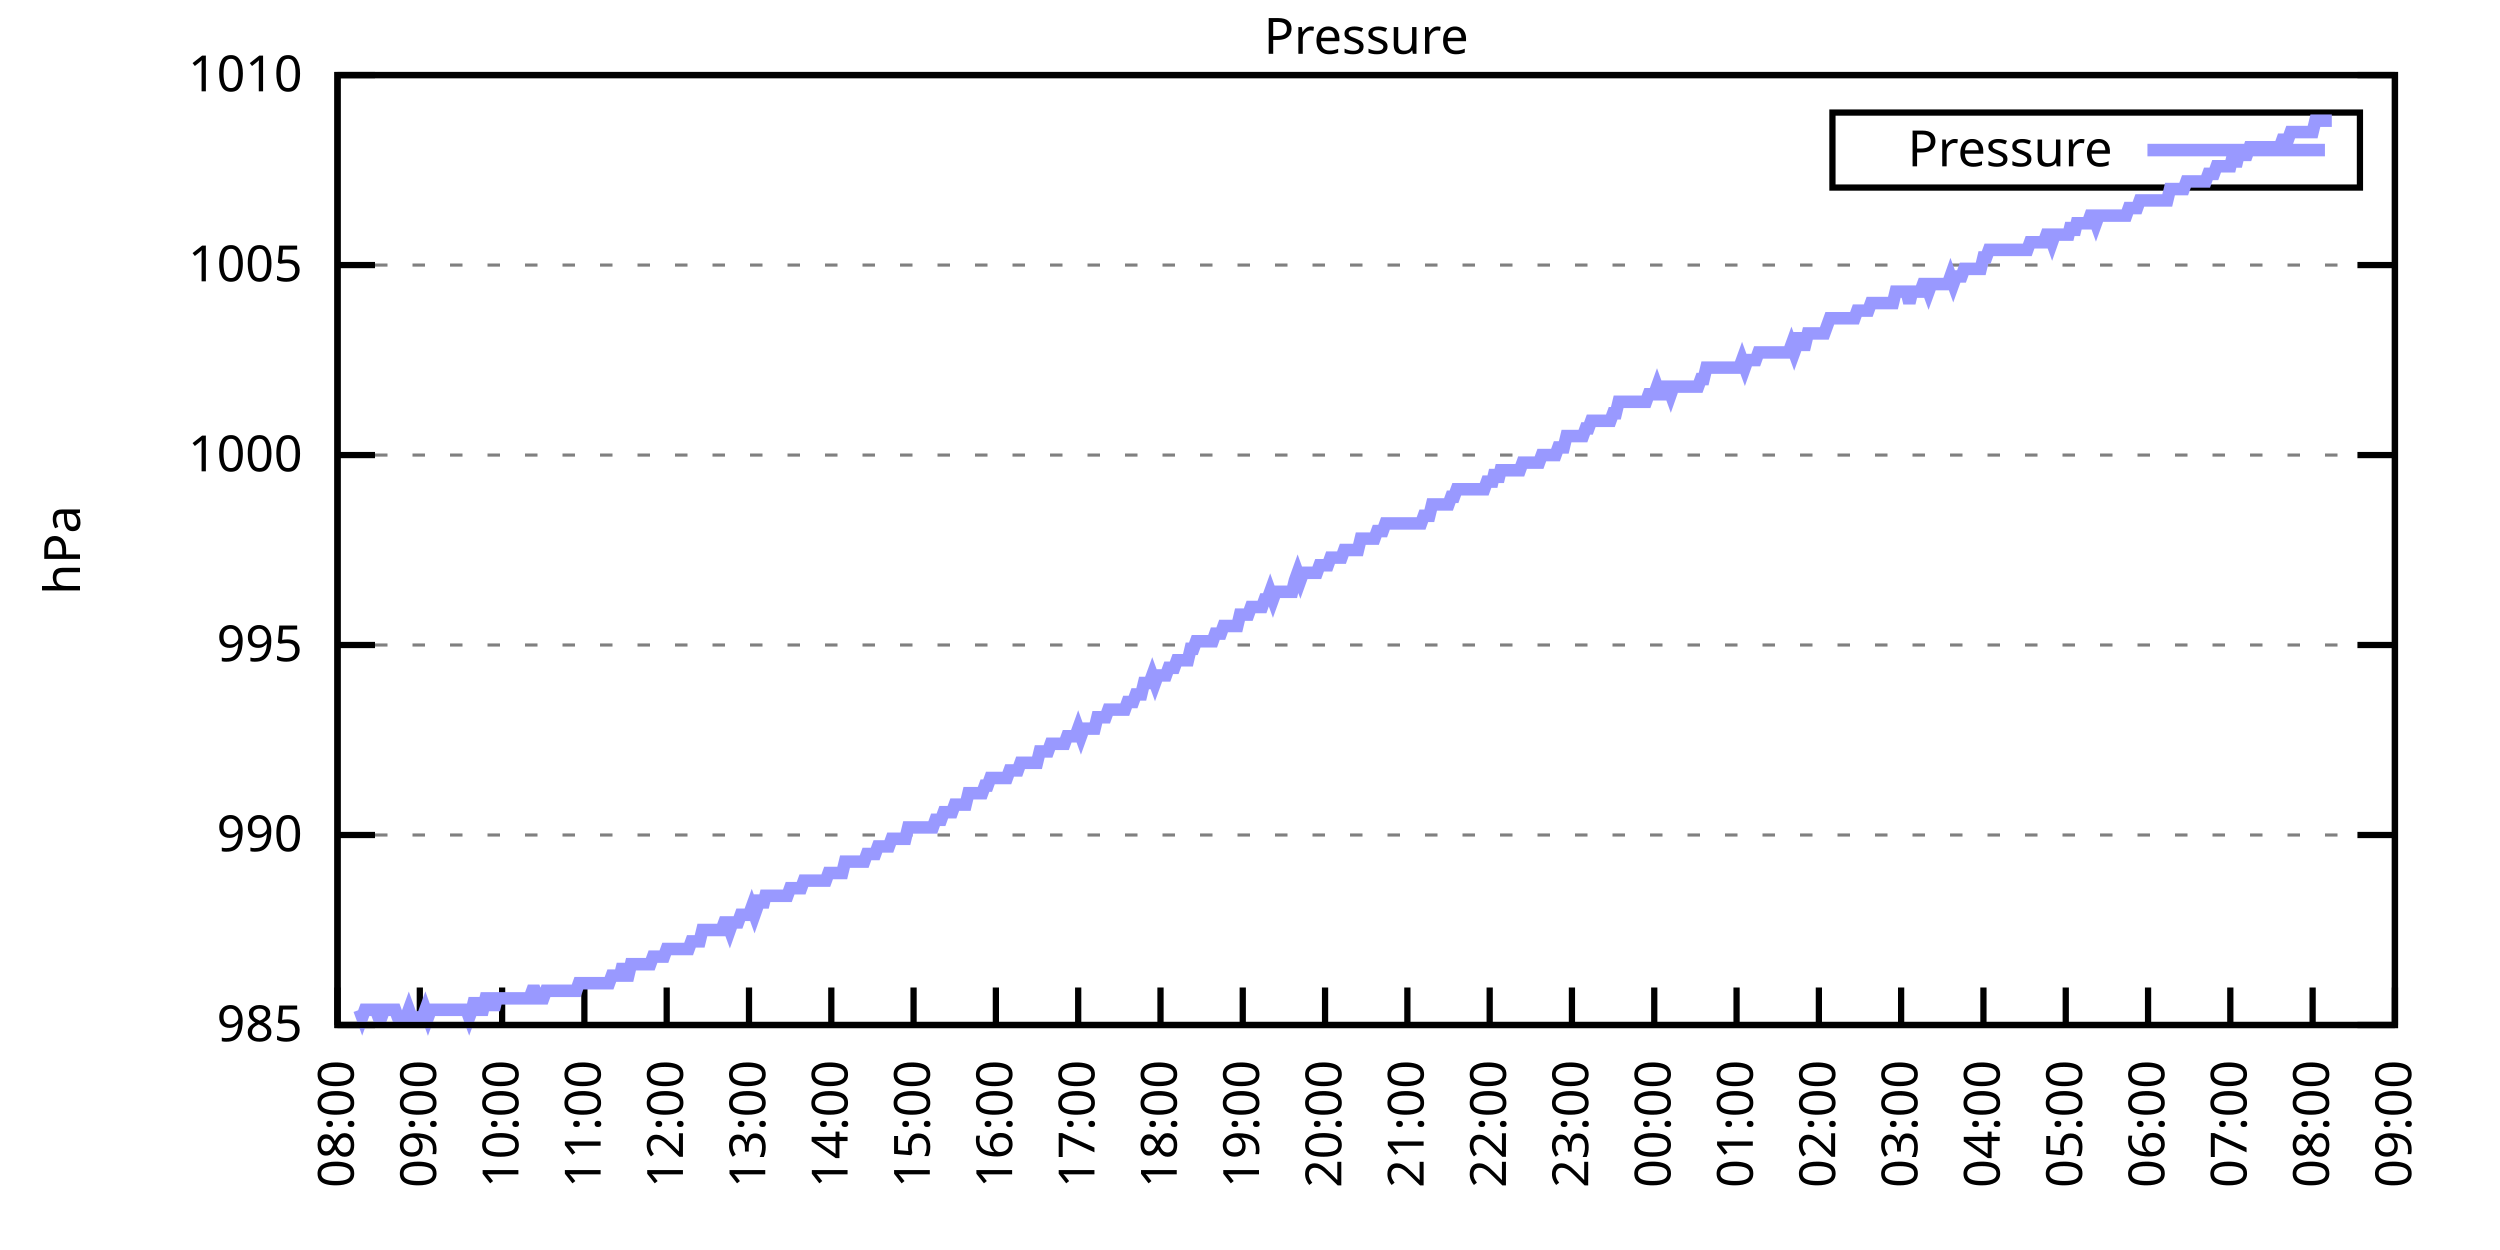
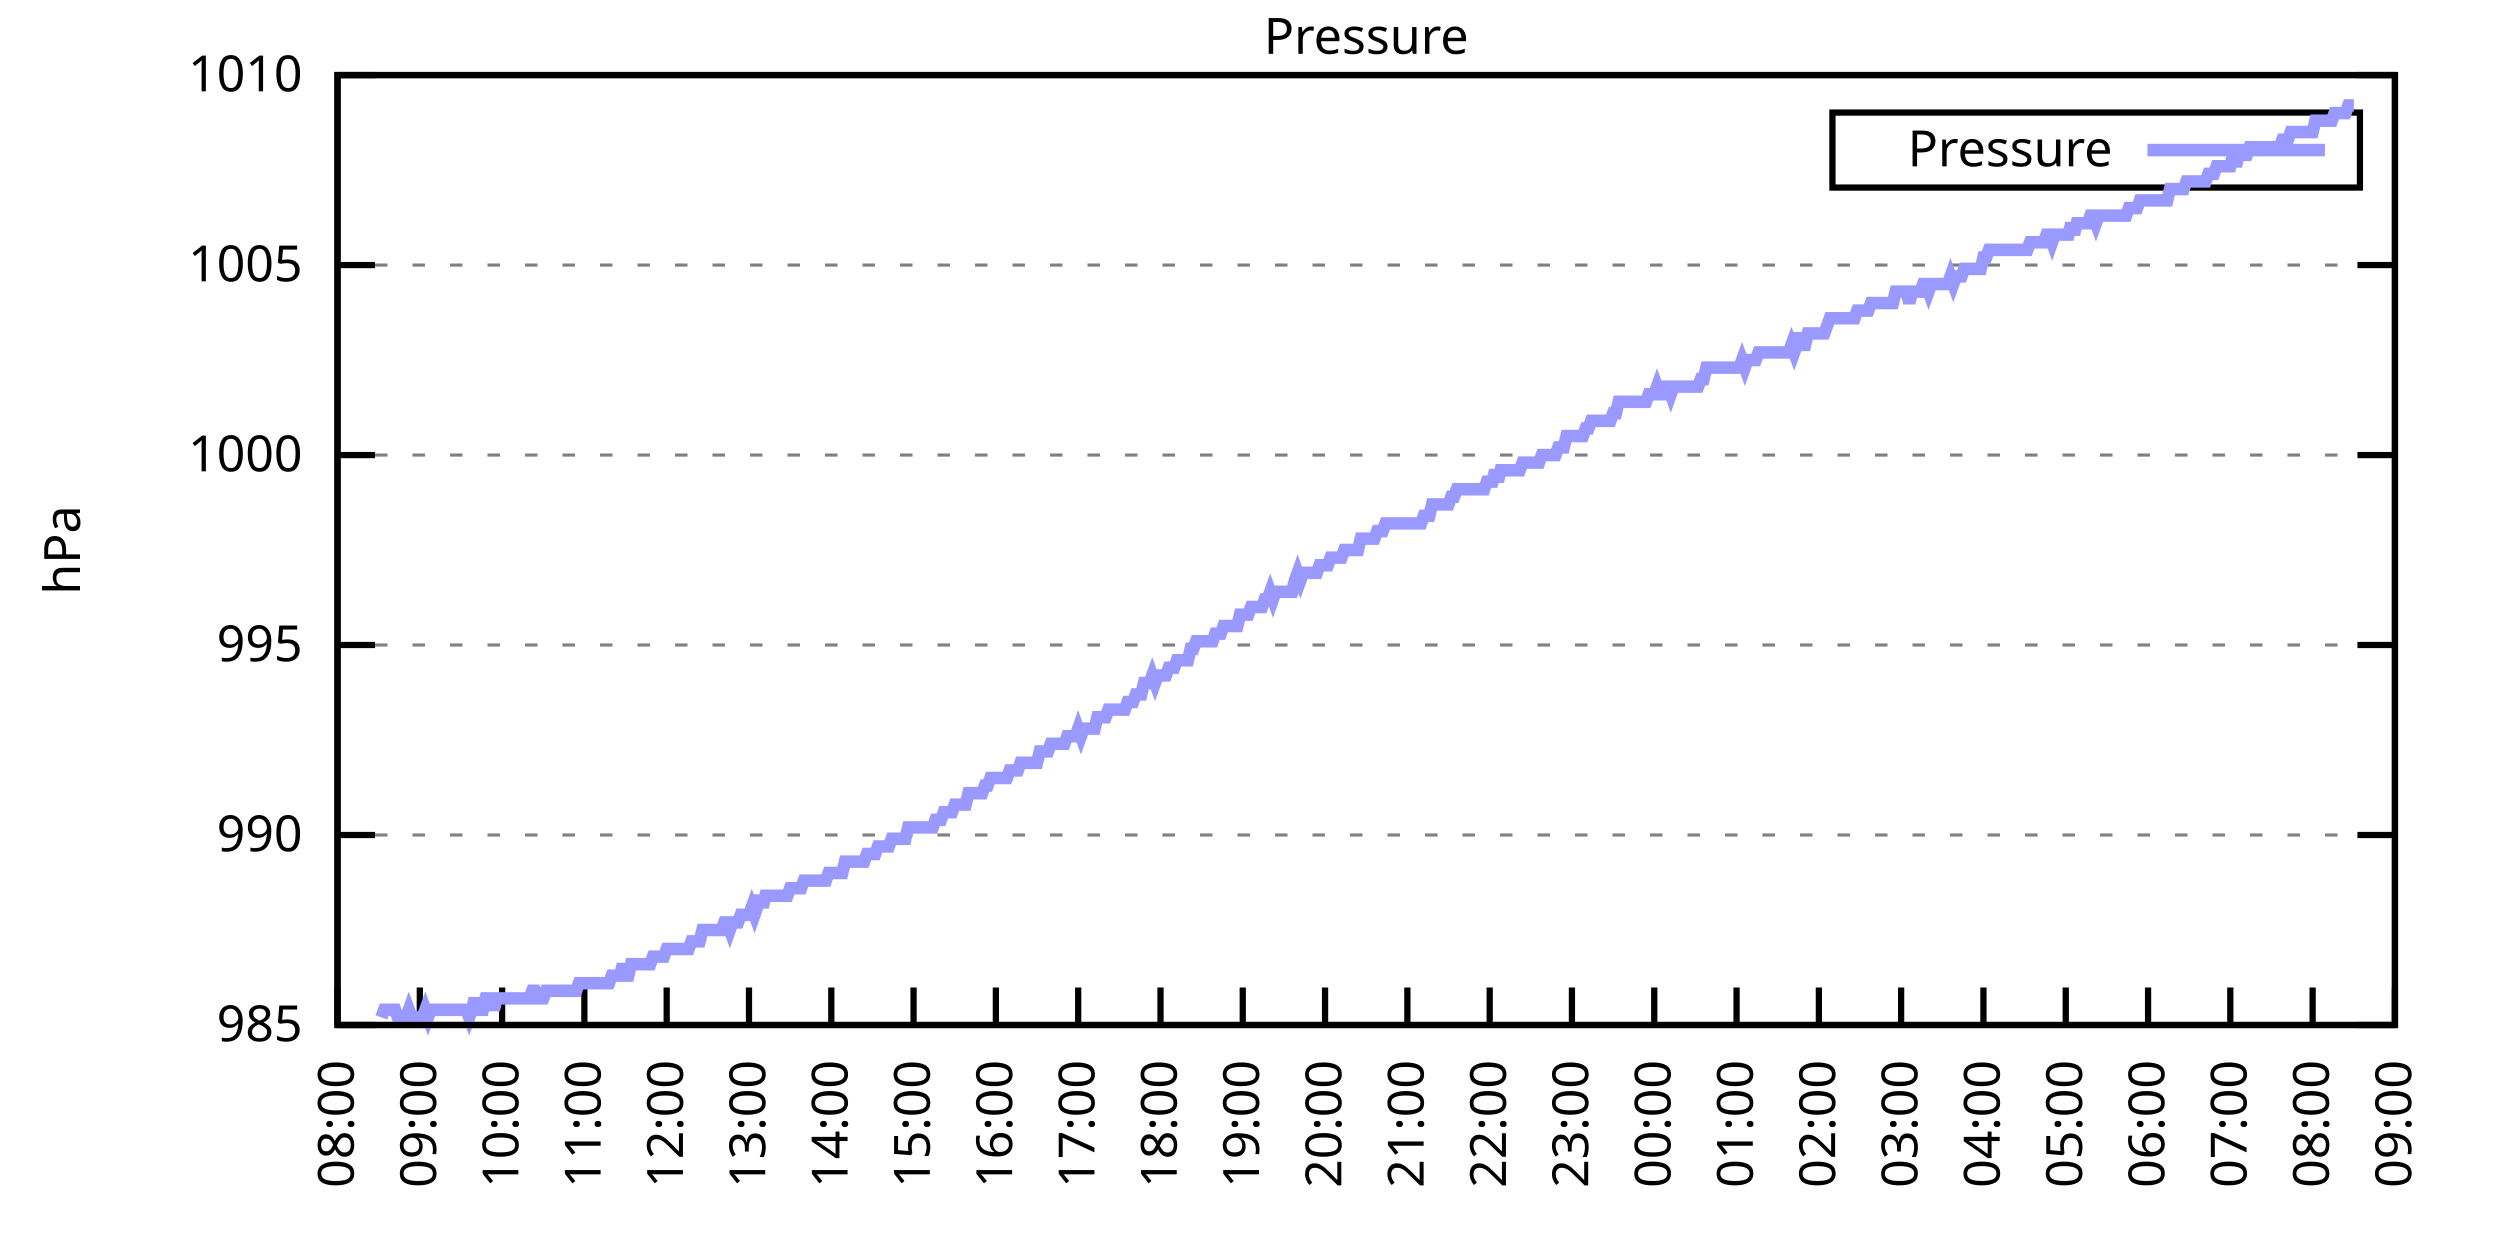
<svg xmlns="http://www.w3.org/2000/svg" xmlns:xlink="http://www.w3.org/1999/xlink" width="400" height="200" viewBox="0 0 400 200">
  <g id="gnuplot_canvas">
    <rect x="0" y="0" width="400" height="200" fill="none" />
    <defs>
      <circle id="gpDot" r="0.5" stroke-width="0.5" stroke="currentColor" />
      <path id="gpPt0" stroke-width="0.333" stroke="currentColor" d="M-1,0 h2 M0,-1 v2" />
      <path id="gpPt1" stroke-width="0.333" stroke="currentColor" d="M-1,-1 L1,1 M1,-1 L-1,1" />
      <path id="gpPt2" stroke-width="0.333" stroke="currentColor" d="M-1,0 L1,0 M0,-1 L0,1 M-1,-1 L1,1 M-1,1 L1,-1" />
      <rect id="gpPt3" stroke-width="0.333" stroke="currentColor" x="-1" y="-1" width="2" height="2" />
      <rect id="gpPt4" stroke-width="0.333" stroke="currentColor" fill="currentColor" x="-1" y="-1" width="2" height="2" />
      <circle id="gpPt5" stroke-width="0.333" stroke="currentColor" cx="0" cy="0" r="1" />
      <use xlink:href="#gpPt5" id="gpPt6" fill="currentColor" stroke="none" />
      <path id="gpPt7" stroke-width="0.333" stroke="currentColor" d="M0,-1.33 L-1.33,0.67 L1.33,0.67 z" />
      <use xlink:href="#gpPt7" id="gpPt8" fill="currentColor" stroke="none" />
      <use xlink:href="#gpPt7" id="gpPt9" stroke="currentColor" transform="rotate(180)" />
      <use xlink:href="#gpPt9" id="gpPt10" fill="currentColor" stroke="none" />
      <use xlink:href="#gpPt3" id="gpPt11" stroke="currentColor" transform="rotate(45)" />
      <use xlink:href="#gpPt11" id="gpPt12" fill="currentColor" stroke="none" />
      <path id="gpPt13" stroke-width="0.333" stroke="currentColor" d="M0,1.330 L1.265,0.411 L0.782,-1.067 L-0.782,-1.076 L-1.265,0.411 z" />
      <use xlink:href="#gpPt13" id="gpPt14" fill="currentColor" stroke="none" />
      <filter id="textbox" filterUnits="objectBoundingBox" x="0" y="0" height="1" width="1">
        <feFlood flood-color="white" flood-opacity="1" result="bgnd" />
        <feComposite in="SourceGraphic" in2="bgnd" operator="atop" />
      </filter>
      <filter id="greybox" filterUnits="objectBoundingBox" x="0" y="0" height="1" width="1">
        <feFlood flood-color="lightgrey" flood-opacity="1" result="grey" />
        <feComposite in="SourceGraphic" in2="grey" operator="atop" />
      </filter>
    </defs>
    <g fill="none" color="white" stroke="currentColor" stroke-width="1.00" stroke-linecap="butt" stroke-linejoin="miter">
</g>
    <g fill="none" color="black" stroke="currentColor" stroke-width="1.00" stroke-linecap="butt" stroke-linejoin="miter">
      <g stroke="none" shape-rendering="crispEdges">
        <polygon fill="rgb(255, 255, 255)" points="54.00,164.00 383.18,164.00 383.18,12.02 54.00,12.02 " />
      </g>
    </g>
    <g fill="none" color="black" stroke="currentColor" stroke-width="1.00" stroke-linecap="butt" stroke-linejoin="miter">
</g>
    <g fill="none" color="black" stroke="black" stroke-width="0.50" stroke-linecap="butt" stroke-linejoin="miter">
</g>
    <g fill="none" color="gray" stroke="currentColor" stroke-width="0.50" stroke-linecap="butt" stroke-linejoin="miter">
      <path stroke="gray" stroke-dasharray="2,4" class="gridline" d="M54.00,164.00 L383.19,164.00  " />
    </g>
    <g fill="none" color="gray" stroke="gray" stroke-width="1.00" stroke-linecap="butt" stroke-linejoin="miter">
</g>
    <g fill="none" color="black" stroke="currentColor" stroke-width="1.00" stroke-linecap="butt" stroke-linejoin="miter">
      <path stroke="black" d="M54.00,164.00 L60.00,164.00 M383.19,164.00 L377.19,164.00  " />
      <g transform="translate(48.40,166.60)" stroke="none" fill="black" font-family="Sans" font-size="8.00" text-anchor="end">
        <text>
          <tspan font-family="Sans"> 985</tspan>
        </text>
      </g>
    </g>
    <g fill="none" color="black" stroke="currentColor" stroke-width="1.00" stroke-linecap="butt" stroke-linejoin="miter">
</g>
    <g fill="none" color="black" stroke="black" stroke-width="0.50" stroke-linecap="butt" stroke-linejoin="miter">
</g>
    <g fill="none" color="gray" stroke="currentColor" stroke-width="0.50" stroke-linecap="butt" stroke-linejoin="miter">
      <path stroke="gray" stroke-dasharray="2,4" class="gridline" d="M54.00,133.60 L383.19,133.60  " />
    </g>
    <g fill="none" color="gray" stroke="gray" stroke-width="1.00" stroke-linecap="butt" stroke-linejoin="miter">
</g>
    <g fill="none" color="black" stroke="currentColor" stroke-width="1.00" stroke-linecap="butt" stroke-linejoin="miter">
      <path stroke="black" d="M54.00,133.60 L60.00,133.60 M383.19,133.60 L377.19,133.60  " />
      <g transform="translate(48.40,136.20)" stroke="none" fill="black" font-family="Sans" font-size="8.00" text-anchor="end">
        <text>
          <tspan font-family="Sans"> 990</tspan>
        </text>
      </g>
    </g>
    <g fill="none" color="black" stroke="currentColor" stroke-width="1.00" stroke-linecap="butt" stroke-linejoin="miter">
</g>
    <g fill="none" color="black" stroke="black" stroke-width="0.50" stroke-linecap="butt" stroke-linejoin="miter">
</g>
    <g fill="none" color="gray" stroke="currentColor" stroke-width="0.50" stroke-linecap="butt" stroke-linejoin="miter">
      <path stroke="gray" stroke-dasharray="2,4" class="gridline" d="M54.00,103.20 L383.19,103.20  " />
    </g>
    <g fill="none" color="gray" stroke="gray" stroke-width="1.00" stroke-linecap="butt" stroke-linejoin="miter">
</g>
    <g fill="none" color="black" stroke="currentColor" stroke-width="1.00" stroke-linecap="butt" stroke-linejoin="miter">
      <path stroke="black" d="M54.00,103.20 L60.00,103.20 M383.19,103.20 L377.19,103.20  " />
      <g transform="translate(48.40,105.80)" stroke="none" fill="black" font-family="Sans" font-size="8.00" text-anchor="end">
        <text>
          <tspan font-family="Sans"> 995</tspan>
        </text>
      </g>
    </g>
    <g fill="none" color="black" stroke="currentColor" stroke-width="1.00" stroke-linecap="butt" stroke-linejoin="miter">
</g>
    <g fill="none" color="black" stroke="black" stroke-width="0.50" stroke-linecap="butt" stroke-linejoin="miter">
</g>
    <g fill="none" color="gray" stroke="currentColor" stroke-width="0.50" stroke-linecap="butt" stroke-linejoin="miter">
      <path stroke="gray" stroke-dasharray="2,4" class="gridline" d="M54.00,72.81 L383.19,72.81  " />
    </g>
    <g fill="none" color="gray" stroke="gray" stroke-width="1.00" stroke-linecap="butt" stroke-linejoin="miter">
</g>
    <g fill="none" color="black" stroke="currentColor" stroke-width="1.00" stroke-linecap="butt" stroke-linejoin="miter">
      <path stroke="black" d="M54.00,72.81 L60.00,72.81 M383.19,72.81 L377.19,72.81  " />
      <g transform="translate(48.40,75.41)" stroke="none" fill="black" font-family="Sans" font-size="8.00" text-anchor="end">
        <text>
          <tspan font-family="Sans"> 1000</tspan>
        </text>
      </g>
    </g>
    <g fill="none" color="black" stroke="currentColor" stroke-width="1.00" stroke-linecap="butt" stroke-linejoin="miter">
</g>
    <g fill="none" color="black" stroke="black" stroke-width="0.50" stroke-linecap="butt" stroke-linejoin="miter">
</g>
    <g fill="none" color="gray" stroke="currentColor" stroke-width="0.50" stroke-linecap="butt" stroke-linejoin="miter">
      <path stroke="gray" stroke-dasharray="2,4" class="gridline" d="M54.00,42.41 L383.19,42.41  " />
    </g>
    <g fill="none" color="gray" stroke="gray" stroke-width="1.00" stroke-linecap="butt" stroke-linejoin="miter">
</g>
    <g fill="none" color="black" stroke="currentColor" stroke-width="1.00" stroke-linecap="butt" stroke-linejoin="miter">
      <path stroke="black" d="M54.00,42.41 L60.00,42.41 M383.19,42.41 L377.19,42.41  " />
      <g transform="translate(48.40,45.01)" stroke="none" fill="black" font-family="Sans" font-size="8.00" text-anchor="end">
        <text>
          <tspan font-family="Sans"> 1005</tspan>
        </text>
      </g>
    </g>
    <g fill="none" color="black" stroke="currentColor" stroke-width="1.00" stroke-linecap="butt" stroke-linejoin="miter">
</g>
    <g fill="none" color="black" stroke="black" stroke-width="0.50" stroke-linecap="butt" stroke-linejoin="miter">
</g>
    <g fill="none" color="gray" stroke="currentColor" stroke-width="0.50" stroke-linecap="butt" stroke-linejoin="miter">
      <path stroke="gray" stroke-dasharray="2,4" class="gridline" d="M54.00,12.01 L383.19,12.01  " />
    </g>
    <g fill="none" color="gray" stroke="gray" stroke-width="1.00" stroke-linecap="butt" stroke-linejoin="miter">
</g>
    <g fill="none" color="black" stroke="currentColor" stroke-width="1.00" stroke-linecap="butt" stroke-linejoin="miter">
      <path stroke="black" d="M54.00,12.01 L60.00,12.01 M383.19,12.01 L377.19,12.01  " />
      <g transform="translate(48.40,14.61)" stroke="none" fill="black" font-family="Sans" font-size="8.00" text-anchor="end">
        <text>
          <tspan font-family="Sans"> 1010</tspan>
        </text>
      </g>
    </g>
    <g fill="none" color="black" stroke="currentColor" stroke-width="1.00" stroke-linecap="butt" stroke-linejoin="miter">
      <path stroke="black" d="M54.00,164.00 L54.00,158.00  " />
      <g transform="translate(56.60,169.60) rotate(270.00)" stroke="none" fill="black" font-family="Sans" font-size="8.00" text-anchor="end">
        <text>
          <tspan font-family="Sans">08:00</tspan>
        </text>
      </g>
    </g>
    <g fill="none" color="black" stroke="currentColor" stroke-width="1.00" stroke-linecap="butt" stroke-linejoin="miter">
      <path stroke="black" d="M67.17,164.00 L67.17,158.00  " />
      <g transform="translate(69.77,169.60) rotate(270.00)" stroke="none" fill="black" font-family="Sans" font-size="8.00" text-anchor="end">
        <text>
          <tspan font-family="Sans">09:00</tspan>
        </text>
      </g>
    </g>
    <g fill="none" color="black" stroke="currentColor" stroke-width="1.00" stroke-linecap="butt" stroke-linejoin="miter">
      <path stroke="black" d="M80.34,164.00 L80.34,158.00  " />
      <g transform="translate(82.94,169.60) rotate(270.00)" stroke="none" fill="black" font-family="Sans" font-size="8.00" text-anchor="end">
        <text>
          <tspan font-family="Sans">10:00</tspan>
        </text>
      </g>
    </g>
    <g fill="none" color="black" stroke="currentColor" stroke-width="1.00" stroke-linecap="butt" stroke-linejoin="miter">
      <path stroke="black" d="M93.50,164.00 L93.50,158.00  " />
      <g transform="translate(96.10,169.60) rotate(270.00)" stroke="none" fill="black" font-family="Sans" font-size="8.00" text-anchor="end">
        <text>
          <tspan font-family="Sans">11:00</tspan>
        </text>
      </g>
    </g>
    <g fill="none" color="black" stroke="currentColor" stroke-width="1.00" stroke-linecap="butt" stroke-linejoin="miter">
      <path stroke="black" d="M106.67,164.00 L106.67,158.00  " />
      <g transform="translate(109.27,169.60) rotate(270.00)" stroke="none" fill="black" font-family="Sans" font-size="8.00" text-anchor="end">
        <text>
          <tspan font-family="Sans">12:00</tspan>
        </text>
      </g>
    </g>
    <g fill="none" color="black" stroke="currentColor" stroke-width="1.00" stroke-linecap="butt" stroke-linejoin="miter">
      <path stroke="black" d="M119.84,164.00 L119.84,158.00  " />
      <g transform="translate(122.44,169.60) rotate(270.00)" stroke="none" fill="black" font-family="Sans" font-size="8.00" text-anchor="end">
        <text>
          <tspan font-family="Sans">13:00</tspan>
        </text>
      </g>
    </g>
    <g fill="none" color="black" stroke="currentColor" stroke-width="1.00" stroke-linecap="butt" stroke-linejoin="miter">
      <path stroke="black" d="M133.01,164.00 L133.01,158.00  " />
      <g transform="translate(135.61,169.60) rotate(270.00)" stroke="none" fill="black" font-family="Sans" font-size="8.00" text-anchor="end">
        <text>
          <tspan font-family="Sans">14:00</tspan>
        </text>
      </g>
    </g>
    <g fill="none" color="black" stroke="currentColor" stroke-width="1.00" stroke-linecap="butt" stroke-linejoin="miter">
      <path stroke="black" d="M146.17,164.00 L146.17,158.00  " />
      <g transform="translate(148.77,169.60) rotate(270.00)" stroke="none" fill="black" font-family="Sans" font-size="8.00" text-anchor="end">
        <text>
          <tspan font-family="Sans">15:00</tspan>
        </text>
      </g>
    </g>
    <g fill="none" color="black" stroke="currentColor" stroke-width="1.00" stroke-linecap="butt" stroke-linejoin="miter">
      <path stroke="black" d="M159.34,164.00 L159.34,158.00  " />
      <g transform="translate(161.94,169.60) rotate(270.00)" stroke="none" fill="black" font-family="Sans" font-size="8.00" text-anchor="end">
        <text>
          <tspan font-family="Sans">16:00</tspan>
        </text>
      </g>
    </g>
    <g fill="none" color="black" stroke="currentColor" stroke-width="1.00" stroke-linecap="butt" stroke-linejoin="miter">
      <path stroke="black" d="M172.51,164.00 L172.51,158.00  " />
      <g transform="translate(175.11,169.60) rotate(270.00)" stroke="none" fill="black" font-family="Sans" font-size="8.00" text-anchor="end">
        <text>
          <tspan font-family="Sans">17:00</tspan>
        </text>
      </g>
    </g>
    <g fill="none" color="black" stroke="currentColor" stroke-width="1.00" stroke-linecap="butt" stroke-linejoin="miter">
      <path stroke="black" d="M185.68,164.00 L185.68,158.00  " />
      <g transform="translate(188.28,169.60) rotate(270.00)" stroke="none" fill="black" font-family="Sans" font-size="8.00" text-anchor="end">
        <text>
          <tspan font-family="Sans">18:00</tspan>
        </text>
      </g>
    </g>
    <g fill="none" color="black" stroke="currentColor" stroke-width="1.00" stroke-linecap="butt" stroke-linejoin="miter">
      <path stroke="black" d="M198.84,164.00 L198.84,158.00  " />
      <g transform="translate(201.44,169.60) rotate(270.00)" stroke="none" fill="black" font-family="Sans" font-size="8.00" text-anchor="end">
        <text>
          <tspan font-family="Sans">19:00</tspan>
        </text>
      </g>
    </g>
    <g fill="none" color="black" stroke="currentColor" stroke-width="1.00" stroke-linecap="butt" stroke-linejoin="miter">
      <path stroke="black" d="M212.01,164.00 L212.01,158.00  " />
      <g transform="translate(214.61,169.60) rotate(270.00)" stroke="none" fill="black" font-family="Sans" font-size="8.00" text-anchor="end">
        <text>
          <tspan font-family="Sans">20:00</tspan>
        </text>
      </g>
    </g>
    <g fill="none" color="black" stroke="currentColor" stroke-width="1.00" stroke-linecap="butt" stroke-linejoin="miter">
      <path stroke="black" d="M225.18,164.00 L225.18,158.00  " />
      <g transform="translate(227.78,169.60) rotate(270.00)" stroke="none" fill="black" font-family="Sans" font-size="8.00" text-anchor="end">
        <text>
          <tspan font-family="Sans">21:00</tspan>
        </text>
      </g>
    </g>
    <g fill="none" color="black" stroke="currentColor" stroke-width="1.00" stroke-linecap="butt" stroke-linejoin="miter">
      <path stroke="black" d="M238.35,164.00 L238.35,158.00  " />
      <g transform="translate(240.95,169.60) rotate(270.00)" stroke="none" fill="black" font-family="Sans" font-size="8.00" text-anchor="end">
        <text>
          <tspan font-family="Sans">22:00</tspan>
        </text>
      </g>
    </g>
    <g fill="none" color="black" stroke="currentColor" stroke-width="1.00" stroke-linecap="butt" stroke-linejoin="miter">
      <path stroke="black" d="M251.51,164.00 L251.51,158.00  " />
      <g transform="translate(254.11,169.60) rotate(270.00)" stroke="none" fill="black" font-family="Sans" font-size="8.00" text-anchor="end">
        <text>
          <tspan font-family="Sans">23:00</tspan>
        </text>
      </g>
    </g>
    <g fill="none" color="black" stroke="currentColor" stroke-width="1.00" stroke-linecap="butt" stroke-linejoin="miter">
      <path stroke="black" d="M264.68,164.00 L264.68,158.00  " />
      <g transform="translate(267.28,169.60) rotate(270.00)" stroke="none" fill="black" font-family="Sans" font-size="8.00" text-anchor="end">
        <text>
          <tspan font-family="Sans">00:00</tspan>
        </text>
      </g>
    </g>
    <g fill="none" color="black" stroke="currentColor" stroke-width="1.00" stroke-linecap="butt" stroke-linejoin="miter">
      <path stroke="black" d="M277.85,164.00 L277.85,158.00  " />
      <g transform="translate(280.45,169.60) rotate(270.00)" stroke="none" fill="black" font-family="Sans" font-size="8.00" text-anchor="end">
        <text>
          <tspan font-family="Sans">01:00</tspan>
        </text>
      </g>
    </g>
    <g fill="none" color="black" stroke="currentColor" stroke-width="1.00" stroke-linecap="butt" stroke-linejoin="miter">
      <path stroke="black" d="M291.02,164.00 L291.02,158.00  " />
      <g transform="translate(293.62,169.60) rotate(270.00)" stroke="none" fill="black" font-family="Sans" font-size="8.00" text-anchor="end">
        <text>
          <tspan font-family="Sans">02:00</tspan>
        </text>
      </g>
    </g>
    <g fill="none" color="black" stroke="currentColor" stroke-width="1.00" stroke-linecap="butt" stroke-linejoin="miter">
      <path stroke="black" d="M304.18,164.00 L304.18,158.00  " />
      <g transform="translate(306.78,169.60) rotate(270.00)" stroke="none" fill="black" font-family="Sans" font-size="8.00" text-anchor="end">
        <text>
          <tspan font-family="Sans">03:00</tspan>
        </text>
      </g>
    </g>
    <g fill="none" color="black" stroke="currentColor" stroke-width="1.00" stroke-linecap="butt" stroke-linejoin="miter">
      <path stroke="black" d="M317.35,164.00 L317.35,158.00  " />
      <g transform="translate(319.95,169.60) rotate(270.00)" stroke="none" fill="black" font-family="Sans" font-size="8.00" text-anchor="end">
        <text>
          <tspan font-family="Sans">04:00</tspan>
        </text>
      </g>
    </g>
    <g fill="none" color="black" stroke="currentColor" stroke-width="1.00" stroke-linecap="butt" stroke-linejoin="miter">
      <path stroke="black" d="M330.52,164.00 L330.52,158.00  " />
      <g transform="translate(333.12,169.60) rotate(270.00)" stroke="none" fill="black" font-family="Sans" font-size="8.00" text-anchor="end">
        <text>
          <tspan font-family="Sans">05:00</tspan>
        </text>
      </g>
    </g>
    <g fill="none" color="black" stroke="currentColor" stroke-width="1.00" stroke-linecap="butt" stroke-linejoin="miter">
      <path stroke="black" d="M343.69,164.00 L343.69,158.00  " />
      <g transform="translate(346.29,169.60) rotate(270.00)" stroke="none" fill="black" font-family="Sans" font-size="8.00" text-anchor="end">
        <text>
          <tspan font-family="Sans">06:00</tspan>
        </text>
      </g>
    </g>
    <g fill="none" color="black" stroke="currentColor" stroke-width="1.00" stroke-linecap="butt" stroke-linejoin="miter">
      <path stroke="black" d="M356.85,164.00 L356.85,158.00  " />
      <g transform="translate(359.45,169.60) rotate(270.00)" stroke="none" fill="black" font-family="Sans" font-size="8.00" text-anchor="end">
        <text>
          <tspan font-family="Sans">07:00</tspan>
        </text>
      </g>
    </g>
    <g fill="none" color="black" stroke="currentColor" stroke-width="1.00" stroke-linecap="butt" stroke-linejoin="miter">
      <path stroke="black" d="M370.02,164.00 L370.02,158.00  " />
      <g transform="translate(372.62,169.60) rotate(270.00)" stroke="none" fill="black" font-family="Sans" font-size="8.00" text-anchor="end">
        <text>
          <tspan font-family="Sans">08:00</tspan>
        </text>
      </g>
    </g>
    <g fill="none" color="black" stroke="currentColor" stroke-width="1.00" stroke-linecap="butt" stroke-linejoin="miter">
      <path stroke="black" d="M383.19,164.00 L383.19,158.00  " />
      <g transform="translate(385.79,169.60) rotate(270.00)" stroke="none" fill="black" font-family="Sans" font-size="8.00" text-anchor="end">
        <text>
          <tspan font-family="Sans">09:00</tspan>
        </text>
      </g>
    </g>
    <g fill="none" color="black" stroke="currentColor" stroke-width="1.00" stroke-linecap="butt" stroke-linejoin="miter">
</g>
    <g fill="none" color="black" stroke="currentColor" stroke-width="1.00" stroke-linecap="butt" stroke-linejoin="miter">
      <path stroke="black" d="M54.00,12.01 L54.00,164.00 L383.19,164.00 L383.19,12.01 L54.00,12.01 Z  " />
    </g>
    <g fill="none" color="black" stroke="currentColor" stroke-width="1.00" stroke-linecap="butt" stroke-linejoin="miter">
</g>
    <g fill="none" color="black" stroke="currentColor" stroke-width="1.00" stroke-linecap="butt" stroke-linejoin="miter">
      <path stroke="black" d="M293.19,30.01 L293.19,18.01 L377.59,18.01 L377.59,30.01 L293.19,30.01 Z  " />
    </g>
    <g id="Pressure_plot_1">
      <g fill="none" color="white" stroke="black" stroke-width="2.00" stroke-linecap="butt" stroke-linejoin="miter">
</g>
      <g fill="none" color="black" stroke="currentColor" stroke-width="2.00" stroke-linecap="butt" stroke-linejoin="miter">
        <g transform="translate(337.99,26.61)" stroke="none" fill="black" font-family="Sans" font-size="8.00" text-anchor="end">
          <text>
            <tspan font-family="Sans">Pressure</tspan>
          </text>
        </g>
      </g>
      <g fill="none" color="black" stroke="currentColor" stroke-width="2.00" stroke-linecap="butt" stroke-linejoin="miter">
-         <path stroke="rgb(153, 153, 255)" d="M343.59,24.01 L371.99,24.01 M57.51,161.57 L57.95,162.78 L58.39,161.57 L58.83,161.57 L59.27,161.57 L59.71,161.57   L60.14,161.57 L60.58,162.78 L61.02,162.78 L61.46,161.57 L61.90,161.57 L62.34,161.57 L62.78,161.57 L63.22,161.57   L63.66,162.78 L64.10,162.78 L64.53,162.78 L64.97,162.78 L65.41,161.57 L65.85,162.78 L66.29,162.78 L66.73,162.78   L67.17,162.78 L67.61,162.78 L68.05,161.57 L68.48,162.78 L68.92,161.57 L69.36,161.57 L69.80,161.57 L70.24,161.57   L70.68,161.57 L71.12,161.57 L71.56,161.57 L72.00,161.57 L72.43,161.57 L72.87,161.57 L73.31,161.57 L73.75,161.57   L74.19,161.57 L74.63,161.57 L75.07,162.78 L75.51,161.57 L75.95,159.74 L76.38,161.57 L76.82,161.57 L77.26,161.57   L77.70,159.74 L78.14,159.74 L78.58,159.74 L79.02,161.57 L79.46,159.74 L79.90,159.74 L80.34,159.74 L80.77,159.74   L81.21,159.74 L81.65,159.74 L82.09,159.74 L82.53,159.74 L82.97,159.74 L83.41,159.74 L83.85,159.74 L84.29,159.74   L84.72,159.74 L85.16,158.53 L85.60,158.53 L86.04,159.74 L86.48,159.74 L86.92,159.74 L87.36,158.53 L87.80,158.53   L88.24,158.53 L88.67,158.53 L89.11,158.53 L89.55,158.53 L89.99,158.53 L90.43,158.53 L90.87,158.53 L91.31,158.53   L91.75,158.53 L92.19,158.53 L92.62,157.31 L93.06,157.31 L93.50,157.31 L93.94,157.31 L94.38,157.31 L94.82,157.31   L95.26,157.31 L95.70,157.31 L96.14,157.31 L96.58,157.31 L97.01,157.31 L97.45,157.31 L97.89,156.10 L98.33,156.10   L98.77,156.10 L99.21,156.10 L99.65,154.27 L100.09,156.10 L100.53,156.10 L100.96,154.27 L101.40,154.27 L101.84,154.27   L102.28,154.27 L102.72,154.27 L103.16,154.27 L103.60,154.27 L104.04,154.27 L104.48,153.06 L104.91,153.06 L105.35,153.06   L105.79,153.06 L106.23,153.06 L106.67,151.84 L107.11,151.84 L107.55,151.84 L107.99,151.84 L108.43,151.84 L108.87,151.84   L109.30,151.84 L109.74,151.84 L110.18,151.84 L110.62,150.62 L111.06,150.62 L111.50,150.62 L111.94,150.62 L112.38,148.80   L112.82,148.80 L113.25,148.80 L113.69,148.80 L114.13,148.80 L114.57,148.80 L115.01,148.80 L115.45,148.80 L115.89,147.59   L116.33,147.59 L116.77,148.80 L117.20,147.59 L117.64,147.59 L118.08,147.59 L118.52,146.37 L118.96,146.37 L119.40,146.37   L119.84,146.37 L120.28,145.15 L120.72,146.37 L121.15,145.15 L121.59,143.33 L122.03,145.15 L122.47,143.33 L122.91,143.33   L123.35,143.33 L123.79,143.33 L124.23,143.33 L124.67,143.33 L125.11,143.33 L125.54,143.33 L125.98,143.33 L126.42,142.11   L126.86,142.11 L127.30,142.11 L127.74,142.11 L128.18,142.11 L128.62,140.90 L129.06,140.90 L129.49,140.90 L129.93,140.90   L130.37,140.90 L130.81,140.90 L131.25,140.90 L131.69,140.90 L132.13,140.90 L132.57,139.68 L133.01,139.68 L133.44,139.68   L133.88,139.68 L134.32,139.68 L134.76,139.68 L135.20,137.86 L135.64,137.86 L136.08,137.86 L136.52,137.86 L136.96,137.86   L137.39,137.86 L137.83,137.86 L138.27,137.86 L138.71,136.64 L139.15,136.64 L139.59,136.64 L140.03,136.64 L140.47,135.43   L140.91,135.43 L141.35,135.43 L141.78,135.43 L142.22,135.43 L142.66,134.21 L143.10,134.21 L143.54,134.21 L143.98,134.21   L144.42,134.21 L144.86,134.21 L145.30,132.39 L145.73,132.39 L146.17,132.39 L146.61,132.39 L147.05,132.39 L147.49,132.39   L147.93,132.39 L148.37,132.39 L148.81,132.39 L149.25,132.39 L149.68,131.17 L150.12,131.17 L150.56,131.17 L151.00,129.95   L151.44,129.95 L151.88,129.95 L152.32,129.95 L152.76,128.74 L153.20,128.74 L153.63,128.74 L154.07,128.74 L154.51,128.74   L154.95,126.91 L155.39,126.91 L155.83,126.91 L156.27,126.91 L156.71,126.91 L157.15,126.91 L157.59,125.70 L158.02,125.70   L158.46,124.48 L158.90,124.48 L159.34,124.48 L159.78,124.48 L160.22,124.48 L160.66,124.48 L161.10,124.48 L161.54,123.27   L161.97,123.27 L162.41,123.27 L162.85,123.27 L163.29,122.05 L163.73,122.05 L164.17,122.05 L164.61,122.05 L165.05,122.05   L165.49,122.05 L165.92,122.05 L166.36,120.23 L166.80,120.23 L167.24,120.23 L167.68,120.23 L168.12,119.01 L168.56,119.01   L169.00,119.01 L169.44,119.01 L169.87,119.01 L170.31,119.01 L170.75,117.80 L171.19,117.80 L171.63,117.80 L172.07,117.80   L172.51,116.58 L172.95,117.80 L173.39,116.58 L173.83,116.58 L174.26,116.58 L174.70,116.58 L175.14,116.58 L175.58,114.76   L176.02,114.76 L176.46,114.76 L176.90,114.76 L177.34,113.54 L177.78,113.54 L178.21,113.54 L178.65,113.54 L179.09,113.54   L179.53,113.54 L179.97,113.54 L180.41,112.32 L180.85,112.32 L181.29,112.32 L181.73,111.11 L182.16,111.11 L182.60,111.11   L183.04,109.28 L183.48,109.28 L183.92,109.28 L184.36,108.07 L184.80,109.28 L185.24,108.07 L185.68,108.07 L186.11,108.07   L186.55,108.07 L186.99,106.85 L187.43,106.85 L187.87,106.85 L188.31,105.64 L188.75,105.64 L189.19,105.64 L189.63,105.64   L190.07,105.64 L190.50,103.81 L190.94,103.81 L191.38,102.60 L191.82,102.60 L192.26,102.60 L192.70,102.60 L193.14,102.60   L193.58,102.60 L194.02,102.60 L194.45,101.38 L194.89,101.38 L195.33,101.38 L195.77,100.16 L196.21,100.16 L196.65,100.16   L197.09,100.16 L197.53,100.16 L197.97,100.16 L198.40,98.34 L198.84,98.34 L199.28,98.34 L199.72,98.34 L200.16,97.12   L200.60,97.12 L201.04,97.12 L201.48,97.12 L201.92,97.12 L202.35,95.91 L202.79,95.91 L203.23,94.69 L203.67,95.91   L204.11,94.69 L204.55,94.69 L204.99,94.69 L205.43,94.69 L205.87,94.69 L206.31,94.69 L206.74,94.69 L207.18,92.87   L207.62,91.65 L208.06,92.87 L208.50,91.65 L208.94,91.65 L209.38,91.65 L209.82,91.65 L210.26,91.65 L210.69,91.65   L211.13,90.44 L211.57,90.44 L212.01,90.44 L212.45,90.44 L212.89,89.22 L213.33,89.22 L213.77,89.22 L214.21,89.22   L214.64,89.22 L215.08,88.00 L215.52,88.00 L215.96,88.00 L216.40,88.00 L216.84,88.00 L217.28,88.00 L217.72,86.18   L218.16,86.18 L218.60,86.18 L219.03,86.18 L219.47,86.18 L219.91,86.18 L220.35,84.97 L220.79,84.97 L221.23,84.97   L221.67,83.75 L222.11,83.75 L222.55,83.75 L222.98,83.75 L223.42,83.75 L223.86,83.75 L224.30,83.75 L224.74,83.75   L225.18,83.75 L225.62,83.75 L226.06,83.75 L226.50,83.75 L226.93,83.75 L227.37,83.75 L227.81,82.53 L228.25,82.53   L228.69,82.53 L229.13,80.71 L229.57,80.71 L230.01,80.71 L230.45,80.71 L230.88,80.71 L231.32,80.71 L231.76,80.71   L232.20,79.49 L232.64,79.49 L233.08,78.28 L233.52,78.28 L233.96,78.28 L234.40,78.28 L234.84,78.28 L235.27,78.28   L235.71,78.28 L236.15,78.28 L236.59,78.28 L237.03,78.28 L237.47,78.28 L237.91,77.06 L238.35,77.06 L238.79,77.06   L239.22,75.24 L239.66,77.06 L240.10,75.24 L240.54,75.24 L240.98,75.24 L241.42,75.24 L241.86,75.24 L242.30,75.24   L242.74,75.24 L243.17,75.24 L243.61,74.02 L244.05,74.02 L244.49,74.02 L244.93,74.02 L245.37,74.02 L245.81,74.02   L246.25,74.02 L246.69,72.81 L247.12,72.81 L247.56,72.81 L248.00,72.81 L248.44,72.81 L248.88,72.81 L249.32,71.59   L249.76,71.59 L250.20,71.59 L250.64,69.77 L251.08,69.77 L251.51,69.77 L251.95,69.77 L252.39,69.77 L252.83,69.77   L253.27,69.77 L253.71,68.55 L254.15,68.55 L254.59,67.33 L255.03,67.33 L255.46,67.33 L255.90,67.33 L256.34,67.33   L256.78,67.33 L257.22,67.33 L257.66,67.33 L258.10,66.12 L258.54,66.12 L258.98,64.29 L259.41,64.29 L259.85,64.29   L260.29,64.29 L260.73,64.29 L261.17,64.29 L261.61,64.29 L262.05,64.29 L262.49,64.29 L262.93,64.29 L263.36,64.29   L263.80,63.08 L264.24,63.08 L264.68,63.08 L265.12,61.86 L265.56,63.08 L266.00,63.08 L266.44,61.86 L266.88,61.86   L267.32,63.08 L267.75,61.86 L268.19,61.86 L268.63,61.86 L269.07,61.86 L269.51,61.86 L269.95,61.86 L270.39,61.86   L270.83,61.86 L271.27,61.86 L271.70,61.86 L272.14,60.65 L272.58,60.65 L273.02,58.82 L273.46,58.82 L273.90,58.82   L274.34,58.82 L274.78,58.82 L275.22,58.82 L275.65,58.82 L276.09,58.82 L276.53,58.82 L276.97,58.82 L277.41,58.82   L277.85,58.82 L278.29,58.82 L278.73,57.61 L279.17,58.82 L279.60,57.61 L280.04,57.61 L280.48,57.61 L280.92,57.61   L281.36,56.39 L281.80,56.39 L282.24,56.39 L282.68,56.39 L283.12,56.39 L283.56,56.39 L283.99,56.39 L284.43,56.39   L284.87,56.39 L285.31,56.39 L285.75,56.39 L286.19,56.39 L286.63,55.18 L287.07,56.39 L287.51,55.18 L287.94,53.35   L288.38,55.18 L288.82,55.18 L289.26,53.35 L289.70,53.35 L290.14,53.35 L290.58,53.35 L291.02,53.35 L291.46,53.35   L291.89,53.35 L292.33,52.14 L292.77,50.92 L293.21,50.92 L293.65,50.92 L294.09,50.92 L294.53,50.92 L294.97,50.92   L295.41,50.92 L295.84,50.92 L296.28,50.92 L296.72,50.92 L297.16,49.70 L297.60,49.70 L298.04,49.70 L298.48,49.70   L298.92,49.70 L299.36,48.49 L299.80,48.49 L300.23,48.49 L300.67,48.49 L301.11,48.49 L301.55,48.49 L301.99,48.49   L302.43,48.49 L302.87,48.49 L303.31,46.66 L303.75,46.66 L304.18,46.66 L304.62,46.66 L305.06,46.66 L305.50,48.49   L305.94,46.66 L306.38,46.66 L306.82,46.66 L307.26,46.66 L307.70,45.45 L308.13,45.45 L308.57,46.66 L309.01,45.45   L309.45,45.45 L309.89,45.45 L310.33,45.45 L310.77,45.45 L311.21,45.45 L311.65,45.45 L312.08,44.23 L312.52,45.45   L312.96,44.23 L313.40,44.23 L313.84,44.23 L314.28,43.02 L314.72,43.02 L315.16,43.02 L315.60,43.02 L316.04,43.02   L316.47,43.02 L316.91,43.02 L317.35,41.19 L317.79,41.19 L318.23,39.98 L318.67,39.98 L319.11,39.98 L319.55,39.98   L319.99,39.98 L320.42,39.98 L320.86,39.98 L321.30,39.98 L321.74,39.98 L322.18,39.98 L322.62,39.98 L323.06,39.98   L323.50,39.98 L323.94,39.98 L324.37,39.98 L324.81,38.76 L325.25,38.76 L325.69,38.76 L326.13,38.76 L326.57,38.76   L327.01,38.76 L327.45,37.54 L327.89,37.54 L328.33,38.76 L328.76,37.54 L329.20,37.54 L329.64,37.54 L330.08,37.54   L330.52,37.54 L330.96,37.54 L331.40,35.72 L331.84,37.54 L332.28,35.72 L332.71,35.72 L333.15,35.72 L333.59,35.72   L334.03,35.72 L334.47,34.50 L334.91,34.50 L335.35,35.72 L335.79,34.50 L336.23,34.50 L336.66,34.50 L337.10,34.50   L337.54,34.50 L337.98,34.50 L338.42,34.50 L338.86,34.50 L339.30,34.50 L339.74,34.50 L340.18,34.50 L340.61,33.29   L341.05,33.29 L341.49,33.29 L341.93,33.29 L342.37,32.07 L342.81,32.07 L343.25,32.07 L343.69,32.07 L344.13,32.07   L344.57,32.07 L345.00,32.07 L345.44,32.07 L345.88,32.07 L346.32,32.07 L346.76,32.07 L347.20,30.25 L347.64,30.25   L348.08,30.25 L348.52,30.25 L348.95,30.25 L349.39,30.25 L349.83,29.03 L350.27,29.03 L350.71,29.03 L351.15,29.03   L351.59,29.03 L352.03,29.03 L352.47,29.03 L352.90,29.03 L353.34,27.82 L353.78,27.82 L354.22,27.82 L354.66,26.60   L355.10,26.60 L355.54,26.60 L355.98,26.60 L356.42,26.60 L356.85,26.60 L357.29,24.78 L357.73,26.60 L358.17,24.78   L358.61,24.78 L359.05,24.78 L359.49,24.78 L359.93,23.56 L360.37,23.56 L360.81,23.56 L361.24,23.56 L361.68,23.56   L362.12,23.56 L362.56,23.56 L363.00,23.56 L363.44,23.56 L363.88,23.56 L364.32,23.56 L364.76,23.56 L365.19,22.35   L365.63,22.35 L366.07,22.35 L366.51,21.13 L366.95,21.13 L367.39,21.13 L367.83,21.13 L368.27,21.13 L368.71,21.13   L369.14,21.13 L369.58,21.13 L370.02,21.13 L370.46,19.31 L370.90,19.31 L371.34,19.31 L371.78,19.31 L372.22,19.31   L372.66,19.31 L373.09,19.31  " />
+         <path stroke="rgb(153, 153, 255)" d="M343.59,24.01 L371.99,24.01 M61.02,162.78 L61.46,161.57 L61.90,161.57 L62.34,161.57 L62.78,161.57 L63.22,161.57   L63.66,162.78 L64.10,162.78 L64.53,162.78 L64.97,162.78 L65.41,161.57 L65.85,162.78 L66.29,162.78 L66.73,162.78   L67.17,162.78 L67.61,162.78 L68.05,161.57 L68.48,162.78 L68.92,161.57 L69.36,161.57 L69.80,161.57 L70.24,161.57   L70.68,161.57 L71.12,161.57 L71.56,161.57 L72.00,161.57 L72.43,161.57 L72.87,161.57 L73.31,161.57 L73.75,161.57   L74.19,161.57 L74.63,161.57 L75.07,162.78 L75.51,161.57 L75.95,159.74 L76.38,161.57 L76.82,161.57 L77.26,161.57   L77.70,159.74 L78.14,159.74 L78.58,159.74 L79.02,161.57 L79.46,159.74 L79.90,159.74 L80.34,159.74 L80.77,159.74   L81.21,159.74 L81.65,159.74 L82.09,159.74 L82.53,159.74 L82.97,159.74 L83.41,159.74 L83.85,159.74 L84.29,159.74   L84.72,159.74 L85.16,158.53 L85.60,158.53 L86.04,159.74 L86.48,159.74 L86.92,159.74 L87.36,158.53 L87.80,158.53   L88.24,158.53 L88.67,158.53 L89.11,158.53 L89.55,158.53 L89.99,158.53 L90.43,158.53 L90.87,158.53 L91.31,158.53   L91.75,158.53 L92.19,158.53 L92.62,157.31 L93.06,157.31 L93.50,157.31 L93.94,157.31 L94.38,157.31 L94.82,157.31   L95.26,157.31 L95.70,157.31 L96.14,157.31 L96.58,157.31 L97.01,157.31 L97.45,157.31 L97.89,156.10 L98.33,156.10   L98.77,156.10 L99.21,156.10 L99.65,154.27 L100.09,156.10 L100.53,156.10 L100.96,154.27 L101.40,154.27 L101.84,154.27   L102.28,154.27 L102.72,154.27 L103.16,154.27 L103.60,154.27 L104.04,154.27 L104.48,153.06 L104.91,153.06 L105.35,153.06   L105.79,153.06 L106.23,153.06 L106.67,151.84 L107.11,151.84 L107.55,151.84 L107.99,151.84 L108.43,151.84 L108.87,151.84   L109.30,151.84 L109.74,151.84 L110.18,151.84 L110.62,150.62 L111.06,150.62 L111.50,150.62 L111.94,150.62 L112.38,148.80   L112.82,148.80 L113.25,148.80 L113.69,148.80 L114.13,148.80 L114.57,148.80 L115.01,148.80 L115.45,148.80 L115.89,147.59   L116.33,147.59 L116.77,148.80 L117.20,147.59 L117.64,147.59 L118.08,147.59 L118.52,146.37 L118.96,146.37 L119.40,146.37   L119.84,146.37 L120.28,145.15 L120.72,146.37 L121.15,145.15 L121.59,143.33 L122.03,145.15 L122.47,143.33 L122.91,143.33   L123.35,143.33 L123.79,143.33 L124.23,143.33 L124.67,143.33 L125.11,143.33 L125.54,143.33 L125.98,143.33 L126.42,142.11   L126.86,142.11 L127.30,142.11 L127.74,142.11 L128.18,142.11 L128.62,140.90 L129.06,140.90 L129.49,140.90 L129.93,140.90   L130.37,140.90 L130.81,140.90 L131.25,140.90 L131.69,140.90 L132.13,140.90 L132.57,139.68 L133.01,139.68 L133.44,139.68   L133.88,139.68 L134.32,139.68 L134.76,139.68 L135.20,137.86 L135.64,137.86 L136.08,137.86 L136.52,137.86 L136.96,137.86   L137.39,137.86 L137.83,137.86 L138.27,137.86 L138.71,136.64 L139.15,136.64 L139.59,136.64 L140.03,136.64 L140.47,135.43   L140.91,135.43 L141.35,135.43 L141.78,135.43 L142.22,135.43 L142.66,134.21 L143.10,134.21 L143.54,134.21 L143.98,134.21   L144.42,134.21 L144.86,134.21 L145.30,132.39 L145.73,132.39 L146.17,132.39 L146.61,132.39 L147.05,132.39 L147.49,132.39   L147.93,132.39 L148.37,132.39 L148.81,132.39 L149.25,132.39 L149.68,131.17 L150.12,131.17 L150.56,131.17 L151.00,129.95   L151.44,129.95 L151.88,129.95 L152.32,129.95 L152.76,128.74 L153.20,128.74 L153.63,128.74 L154.07,128.74 L154.51,128.74   L154.95,126.91 L155.39,126.91 L155.83,126.91 L156.27,126.91 L156.71,126.91 L157.15,126.91 L157.59,125.70 L158.02,125.70   L158.46,124.48 L158.90,124.48 L159.34,124.48 L159.78,124.48 L160.22,124.48 L160.66,124.48 L161.10,124.48 L161.54,123.27   L161.97,123.27 L162.41,123.27 L162.85,123.27 L163.29,122.05 L163.73,122.05 L164.17,122.05 L164.61,122.05 L165.05,122.05   L165.49,122.05 L165.92,122.05 L166.36,120.23 L166.80,120.23 L167.24,120.23 L167.68,120.23 L168.12,119.01 L168.56,119.01   L169.00,119.01 L169.44,119.01 L169.87,119.01 L170.31,119.01 L170.75,117.80 L171.19,117.80 L171.63,117.80 L172.07,117.80   L172.51,116.58 L172.95,117.80 L173.39,116.58 L173.83,116.58 L174.26,116.58 L174.70,116.58 L175.14,116.58 L175.58,114.76   L176.02,114.76 L176.46,114.76 L176.90,114.76 L177.34,113.54 L177.78,113.54 L178.21,113.54 L178.65,113.54 L179.09,113.54   L179.53,113.54 L179.97,113.54 L180.41,112.32 L180.85,112.32 L181.29,112.32 L181.73,111.11 L182.16,111.11 L182.60,111.11   L183.04,109.28 L183.48,109.28 L183.92,109.28 L184.36,108.07 L184.80,109.28 L185.24,108.07 L185.68,108.07 L186.11,108.07   L186.55,108.07 L186.99,106.85 L187.43,106.85 L187.87,106.85 L188.31,105.64 L188.75,105.64 L189.19,105.64 L189.63,105.64   L190.07,105.64 L190.50,103.81 L190.94,103.81 L191.38,102.60 L191.82,102.60 L192.26,102.60 L192.70,102.60 L193.14,102.60   L193.58,102.60 L194.02,102.60 L194.45,101.38 L194.89,101.38 L195.33,101.38 L195.77,100.16 L196.21,100.16 L196.65,100.16   L197.09,100.16 L197.53,100.16 L197.97,100.16 L198.40,98.34 L198.84,98.34 L199.28,98.34 L199.72,98.34 L200.16,97.12   L200.60,97.12 L201.04,97.12 L201.48,97.12 L201.92,97.12 L202.35,95.91 L202.79,95.91 L203.23,94.69 L203.67,95.91   L204.11,94.69 L204.55,94.69 L204.99,94.69 L205.43,94.69 L205.87,94.69 L206.31,94.69 L206.74,94.69 L207.18,92.87   L207.62,91.65 L208.06,92.87 L208.50,91.65 L208.94,91.65 L209.38,91.65 L209.82,91.65 L210.26,91.65 L210.69,91.65   L211.13,90.44 L211.57,90.44 L212.01,90.44 L212.45,90.44 L212.89,89.22 L213.33,89.22 L213.77,89.22 L214.21,89.22   L214.64,89.22 L215.08,88.00 L215.52,88.00 L215.96,88.00 L216.40,88.00 L216.84,88.00 L217.28,88.00 L217.72,86.18   L218.16,86.18 L218.60,86.18 L219.03,86.18 L219.47,86.18 L219.91,86.18 L220.35,84.97 L220.79,84.97 L221.23,84.97   L221.67,83.75 L222.11,83.75 L222.55,83.75 L222.98,83.75 L223.42,83.75 L223.86,83.75 L224.30,83.75 L224.74,83.75   L225.18,83.75 L225.62,83.75 L226.06,83.75 L226.50,83.75 L226.93,83.75 L227.37,83.75 L227.81,82.53 L228.25,82.53   L228.69,82.53 L229.13,80.71 L229.57,80.71 L230.01,80.71 L230.45,80.71 L230.88,80.71 L231.32,80.71 L231.76,80.71   L232.20,79.49 L232.64,79.49 L233.08,78.28 L233.52,78.28 L233.96,78.28 L234.40,78.28 L234.84,78.28 L235.27,78.28   L235.71,78.28 L236.15,78.28 L236.59,78.28 L237.03,78.28 L237.47,78.28 L237.91,77.06 L238.35,77.06 L238.79,77.06   L239.22,75.24 L239.66,77.06 L240.10,75.24 L240.54,75.24 L240.98,75.24 L241.42,75.24 L241.86,75.24 L242.30,75.24   L242.74,75.24 L243.17,75.24 L243.61,74.02 L244.05,74.02 L244.49,74.02 L244.93,74.02 L245.37,74.02 L245.81,74.02   L246.25,74.02 L246.69,72.81 L247.12,72.81 L247.56,72.81 L248.00,72.81 L248.44,72.81 L248.88,72.81 L249.32,71.59   L249.76,71.59 L250.20,71.59 L250.64,69.77 L251.08,69.77 L251.51,69.77 L251.95,69.77 L252.39,69.77 L252.83,69.77   L253.27,69.77 L253.71,68.55 L254.15,68.55 L254.59,67.33 L255.03,67.33 L255.46,67.33 L255.90,67.33 L256.34,67.33   L256.78,67.33 L257.22,67.33 L257.66,67.33 L258.10,66.12 L258.54,66.12 L258.98,64.29 L259.41,64.29 L259.85,64.29   L260.29,64.29 L260.73,64.29 L261.17,64.29 L261.61,64.29 L262.05,64.29 L262.49,64.29 L262.93,64.29 L263.36,64.29   L263.80,63.08 L264.24,63.08 L264.68,63.08 L265.12,61.86 L265.56,63.08 L266.00,63.08 L266.44,61.86 L266.88,61.86   L267.32,63.08 L267.75,61.86 L268.19,61.86 L268.63,61.86 L269.07,61.86 L269.51,61.86 L269.95,61.86 L270.39,61.86   L270.83,61.86 L271.27,61.86 L271.70,61.86 L272.14,60.65 L272.58,60.65 L273.02,58.82 L273.46,58.82 L273.90,58.82   L274.34,58.82 L274.78,58.82 L275.22,58.82 L275.65,58.82 L276.09,58.82 L276.53,58.82 L276.97,58.82 L277.41,58.82   L277.85,58.82 L278.29,58.82 L278.73,57.61 L279.17,58.82 L279.60,57.61 L280.04,57.61 L280.48,57.61 L280.92,57.61   L281.36,56.39 L281.80,56.39 L282.24,56.39 L282.68,56.39 L283.12,56.39 L283.56,56.39 L283.99,56.39 L284.43,56.39   L284.87,56.39 L285.31,56.39 L285.75,56.39 L286.19,56.39 L286.63,55.18 L287.07,56.39 L287.51,55.18 L287.94,53.35   L288.38,55.18 L288.82,55.18 L289.26,53.35 L289.70,53.35 L290.14,53.35 L290.58,53.35 L291.02,53.35 L291.46,53.35   L291.89,53.35 L292.33,52.14 L292.77,50.92 L293.21,50.92 L293.65,50.92 L294.09,50.92 L294.53,50.92 L294.97,50.92   L295.41,50.92 L295.84,50.92 L296.28,50.92 L296.72,50.92 L297.16,49.70 L297.60,49.70 L298.04,49.70 L298.48,49.70   L298.92,49.70 L299.36,48.49 L299.80,48.49 L300.23,48.49 L300.67,48.49 L301.11,48.49 L301.55,48.49 L301.99,48.49   L302.43,48.49 L302.87,48.49 L303.31,46.66 L303.75,46.66 L304.18,46.66 L304.62,46.66 L305.06,46.66 L305.50,48.49   L305.94,46.66 L306.38,46.66 L306.82,46.66 L307.26,46.66 L307.70,45.45 L308.13,45.45 L308.57,46.66 L309.01,45.45   L309.45,45.45 L309.89,45.45 L310.33,45.45 L310.77,45.45 L311.21,45.45 L311.65,45.45 L312.08,44.23 L312.52,45.45   L312.96,44.23 L313.40,44.23 L313.84,44.23 L314.28,43.02 L314.72,43.02 L315.16,43.02 L315.60,43.02 L316.04,43.02   L316.47,43.02 L316.91,43.02 L317.35,41.19 L317.79,41.19 L318.23,39.98 L318.67,39.98 L319.11,39.98 L319.55,39.98   L319.99,39.98 L320.42,39.98 L320.86,39.98 L321.30,39.98 L321.74,39.98 L322.18,39.98 L322.62,39.98 L323.06,39.98   L323.50,39.98 L323.94,39.98 L324.37,39.98 L324.81,38.76 L325.25,38.76 L325.69,38.76 L326.13,38.76 L326.57,38.76   L327.01,38.76 L327.45,37.54 L327.89,37.54 L328.33,38.76 L328.76,37.54 L329.20,37.54 L329.64,37.54 L330.08,37.54   L330.52,37.54 L330.96,37.54 L331.40,35.72 L331.84,37.54 L332.28,35.72 L332.71,35.72 L333.15,35.72 L333.59,35.72   L334.03,35.72 L334.47,34.50 L334.91,34.50 L335.35,35.72 L335.79,34.50 L336.23,34.50 L336.66,34.50 L337.10,34.50   L337.54,34.50 L337.98,34.50 L338.42,34.50 L338.86,34.50 L339.30,34.50 L339.74,34.50 L340.18,34.50 L340.61,33.29   L341.05,33.29 L341.49,33.29 L341.93,33.29 L342.37,32.07 L342.81,32.07 L343.25,32.07 L343.69,32.07 L344.13,32.07   L344.57,32.07 L345.00,32.07 L345.44,32.07 L345.88,32.07 L346.32,32.07 L346.76,32.07 L347.20,30.25 L347.64,30.25   L348.08,30.25 L348.52,30.25 L348.95,30.25 L349.39,30.25 L349.83,29.03 L350.27,29.03 L350.71,29.03 L351.15,29.03   L351.59,29.03 L352.03,29.03 L352.47,29.03 L352.90,29.03 L353.34,27.82 L353.78,27.82 L354.22,27.82 L354.66,26.60   L355.10,26.60 L355.54,26.60 L355.98,26.60 L356.42,26.60 L356.85,26.60 L357.29,24.78 L357.73,26.60 L358.17,24.78   L358.61,24.78 L359.05,24.78 L359.49,24.78 L359.93,23.56 L360.37,23.56 L360.81,23.56 L361.24,23.56 L361.68,23.56   L362.12,23.56 L362.56,23.56 L363.00,23.56 L363.44,23.56 L363.88,23.56 L364.32,23.56 L364.76,23.56 L365.19,22.35   L365.63,22.35 L366.07,22.35 L366.51,21.13 L366.95,21.13 L367.39,21.13 L367.83,21.13 L368.27,21.13 L368.71,21.13   L369.14,21.13 L369.58,21.13 L370.02,21.13 L370.46,19.31 L370.90,19.31 L371.34,19.31 L371.78,19.31 L372.22,19.31   L372.66,19.31 L373.09,19.31 L373.53,18.09 L373.97,18.09 L374.41,18.09 L374.85,18.09 L375.29,18.09 L375.73,16.87   L376.17,16.87 L376.61,16.87  " />
      </g>
    </g>
    <g fill="none" color="black" stroke="currentColor" stroke-width="2.00" stroke-linecap="butt" stroke-linejoin="miter">
</g>
    <g fill="none" color="black" stroke="black" stroke-width="1.00" stroke-linecap="butt" stroke-linejoin="miter">
</g>
    <g fill="none" color="black" stroke="currentColor" stroke-width="1.00" stroke-linecap="butt" stroke-linejoin="miter">
      <path stroke="black" d="M54.00,12.01 L54.00,164.00 L383.19,164.00 L383.19,12.01 L54.00,12.01 Z  " />
      <g transform="translate(12.80,88.01) rotate(270.00)" stroke="none" fill="black" font-family="Sans" font-size="8.00" text-anchor="middle">
        <text>
          <tspan font-family="Sans">hPa</tspan>
        </text>
      </g>
    </g>
    <g fill="none" color="black" stroke="currentColor" stroke-width="1.00" stroke-linecap="butt" stroke-linejoin="miter">
</g>
    <g fill="none" color="black" stroke="currentColor" stroke-width="1.00" stroke-linecap="butt" stroke-linejoin="miter">
      <g transform="translate(218.59,8.61)" stroke="none" fill="black" font-family="Sans" font-size="8.00" text-anchor="middle">
        <text>
          <tspan font-family="Sans">Pressure</tspan>
        </text>
      </g>
    </g>
    <g fill="none" color="black" stroke="currentColor" stroke-width="1.00" stroke-linecap="butt" stroke-linejoin="miter">
</g>
  </g>
</svg>
